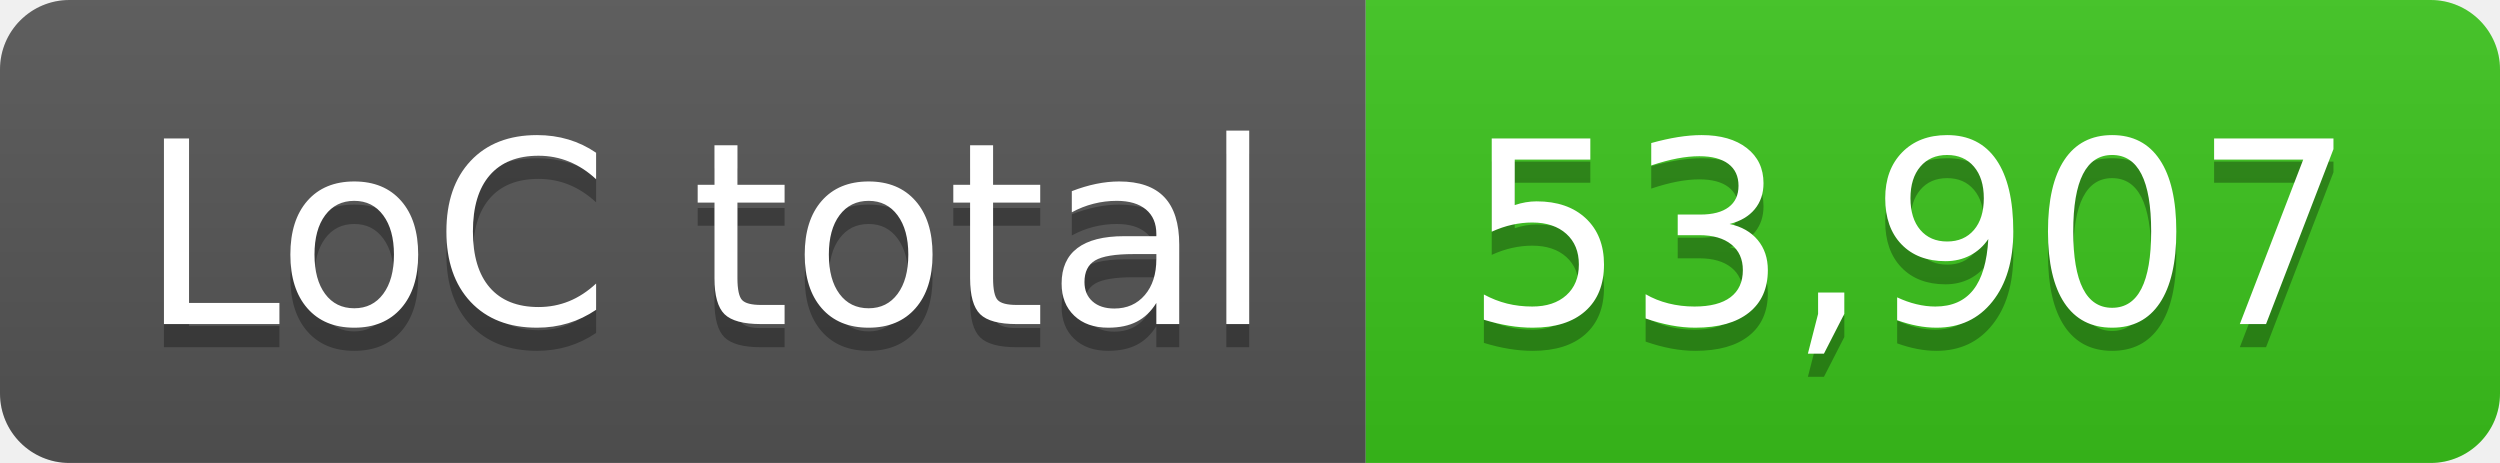
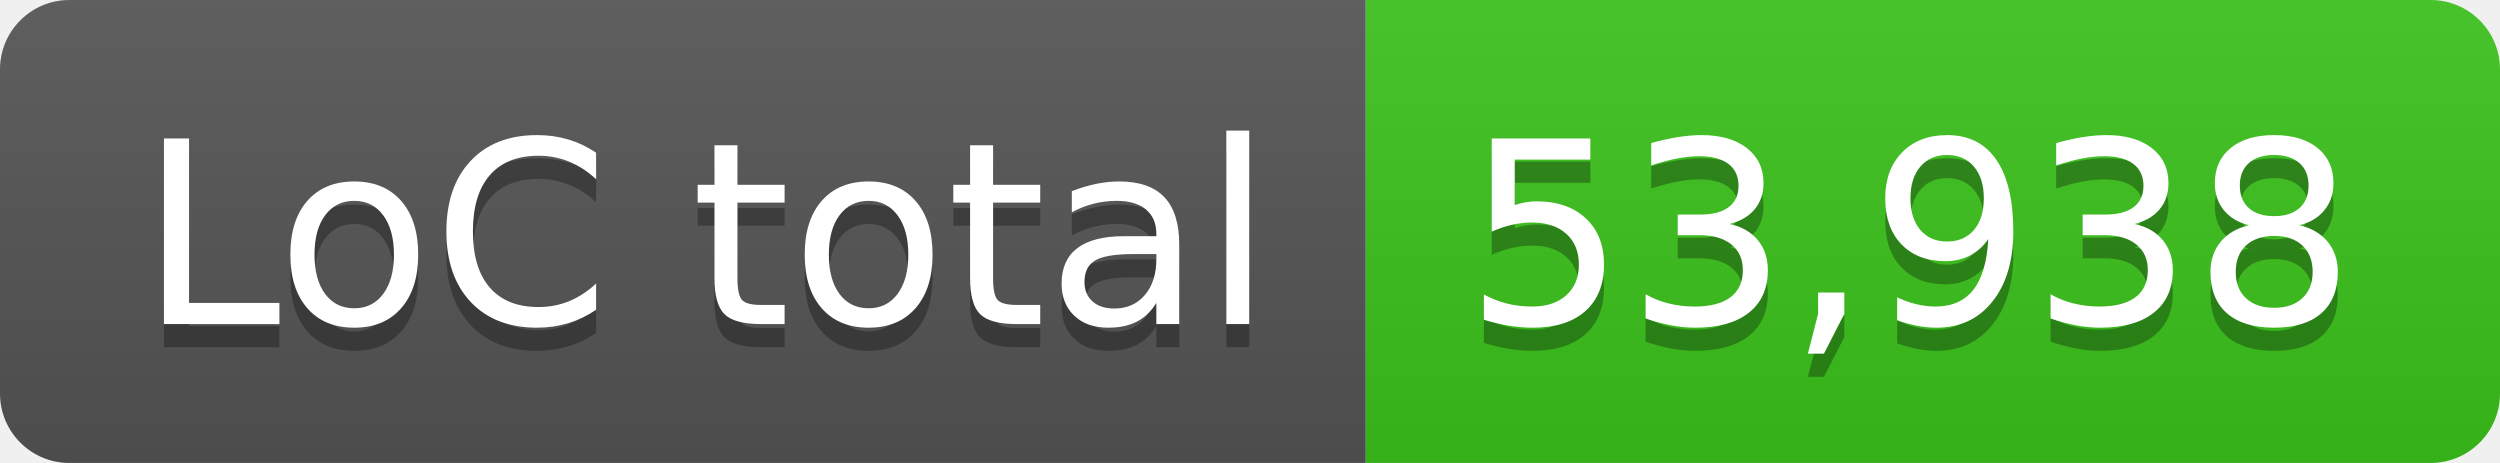
- <svg xmlns="http://www.w3.org/2000/svg" width="108" height="20" role="img" aria-label="LoC total: 53,907">
+ <svg xmlns="http://www.w3.org/2000/svg" width="108" height="20" role="img" aria-label="LoC total: 53,938">
  <linearGradient id="s" x2="0" y2="100%">
    <stop offset="0" stop-color="#bbb" stop-opacity=".1" />
    <stop offset="1" stop-opacity=".1" />
  </linearGradient>
  <clipPath id="r">
    <rect width="108" height="20" rx="3" fill="#fff" />
  </clipPath>
  <g clip-path="url(#r)">
    <rect width="59" height="20" fill="#555" />
    <rect x="59" width="49" height="20" fill="#3bc41c" />
    <rect width="108" height="20" fill="url(#s)" />
  </g>
  <g fill="#fff" text-anchor="middle" font-family="Verdana,Geneva,DejaVu Sans,sans-serif" text-rendering="geometricPrecision" font-size="110">
    <text aria-hidden="true" x="305" y="150" fill="#010101" fill-opacity=".3" transform="scale(.1)" textLength="490">LoC total</text>
    <text x="305" y="140" transform="scale(.1)" fill="#fff" textLength="490">LoC total</text>
-     <text aria-hidden="true" x="825" y="150" fill="#010101" fill-opacity=".3" transform="scale(.1)" textLength="390">53,907</text>
-     <text x="825" y="140" transform="scale(.1)" fill="#fff" textLength="390">53,907</text>
+     <text aria-hidden="true" x="825" y="150" fill="#010101" fill-opacity=".3" transform="scale(.1)" textLength="390">53,938</text>
+     <text x="825" y="140" transform="scale(.1)" fill="#fff" textLength="390">53,938</text>
  </g>
</svg>
